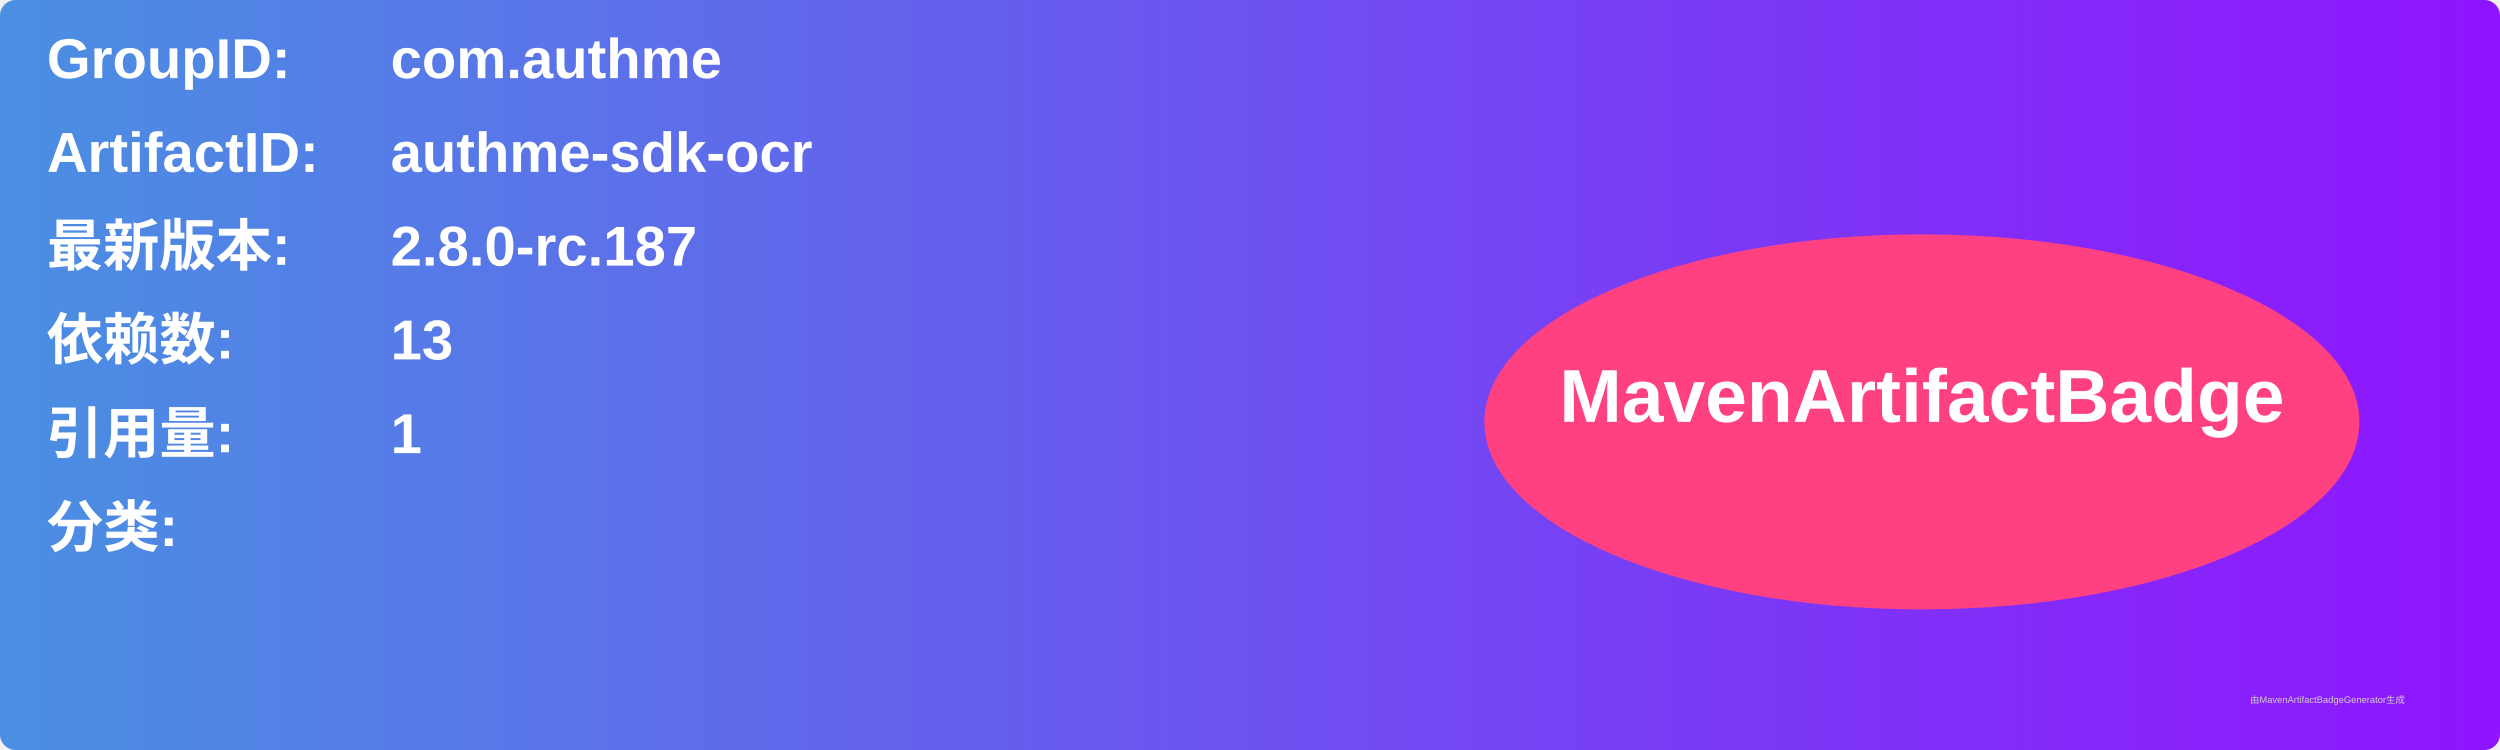
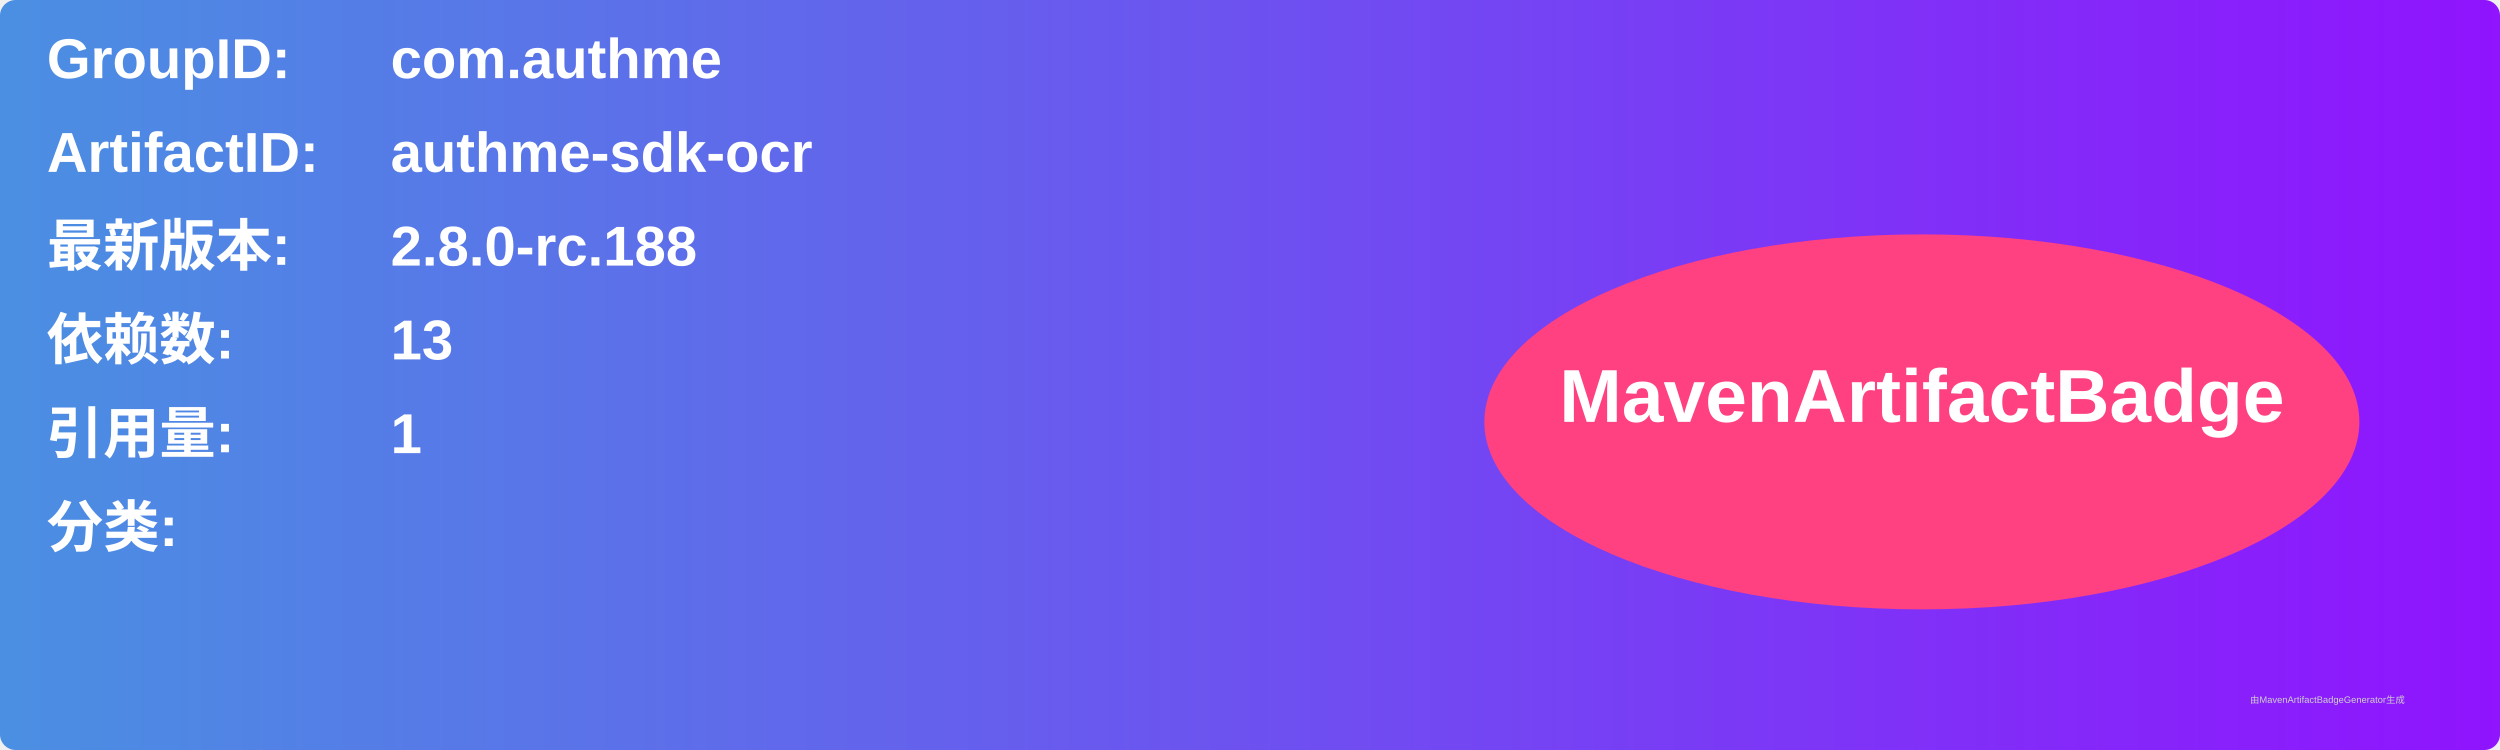
<svg xmlns="http://www.w3.org/2000/svg" width="800" height="240" viewBox="0 0 800 240">
  <linearGradient id="grad" x1="0%" y1="0%" x2="100%" y2="0%">
    <stop offset="0%" stop-color="#4a90e2" />
    <stop offset="100%" stop-color="#9013fe" />
  </linearGradient>
  <rect width="100%" height="100%" rx="5" ry="5" fill="url(#grad)" />
  <g transform="translate(15, 15)">
    <text x="0" y="10" font-family="Arial" font-size="18" fill="white" font-weight="bold" width="260">GroupID:</text>
    <text x="110" y="10" font-family="Arial" font-size="18" fill="white" font-weight="bold" width="460">com.authme</text>
    <text x="0" y="40" font-family="Arial" font-size="18" fill="white" font-weight="bold" width="260">ArtifactID:</text>
    <text x="110" y="40" font-family="Arial" font-size="18" fill="white" font-weight="bold" width="460">authme-sdk-ocr</text>
    <text x="0" y="70" font-family="Arial" font-size="18" fill="white" font-weight="bold">最新版本:</text>
    <text x="110" y="70" font-family="Arial" font-size="18" fill="white" font-weight="bold">
-       <tspan font-weight="bold">2.8.0-rc.187</tspan>
+       <tspan font-weight="bold">2.8.0-rc.188</tspan>
    </text>
    <text x="0" y="100" font-family="Arial" font-size="18" fill="white" font-weight="bold">依赖数: </text>
    <text x="110" y="100" font-family="Arial" font-size="18" fill="white">
      <tspan font-weight="bold">13</tspan>
    </text>
    <text x="0" y="130" font-family="Arial" font-size="18" fill="white" font-weight="bold">引用量: </text>
    <text x="110" y="130" font-family="Arial" font-size="18" fill="white">
      <tspan font-weight="bold">1</tspan>
    </text>
    <text x="0" y="160" font-family="Arial" font-size="18" fill="white" font-weight="bold">分类:</text>
    <text x="10" y="190" font-family="Arial" font-size="10" fill="white">
      <tspan font-weight="bold" />
    </text>
    <ellipse cx="600" cy="120" rx="140" ry="60" fill="#ff4081" />
    <text x="600" y="120" text-anchor="middle" font-family="Arial" font-size="24" fill="white" font-weight="bold">MavenArtifactBadge</text>
  </g>
  <text x="720" y="225" font-family="Arial" font-size="3" fill="#d0d0d0">由MavenArtifactBadgeGenerator生成</text>
</svg>
